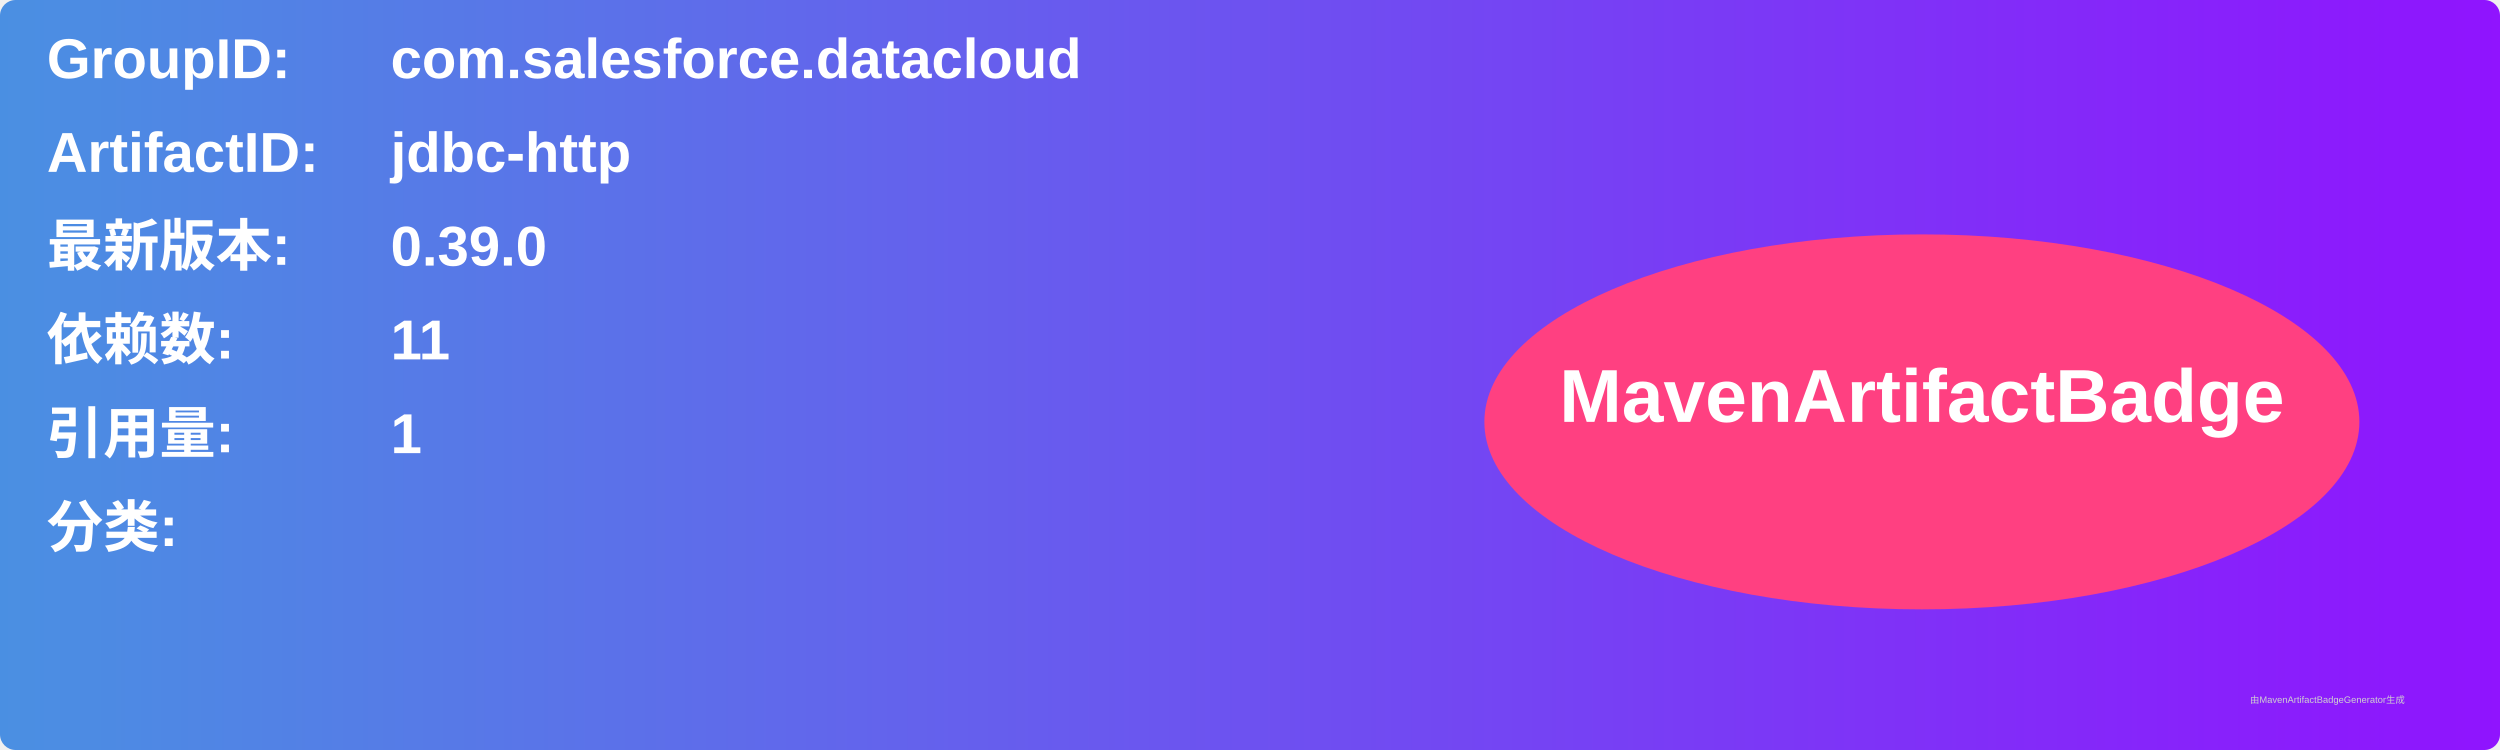
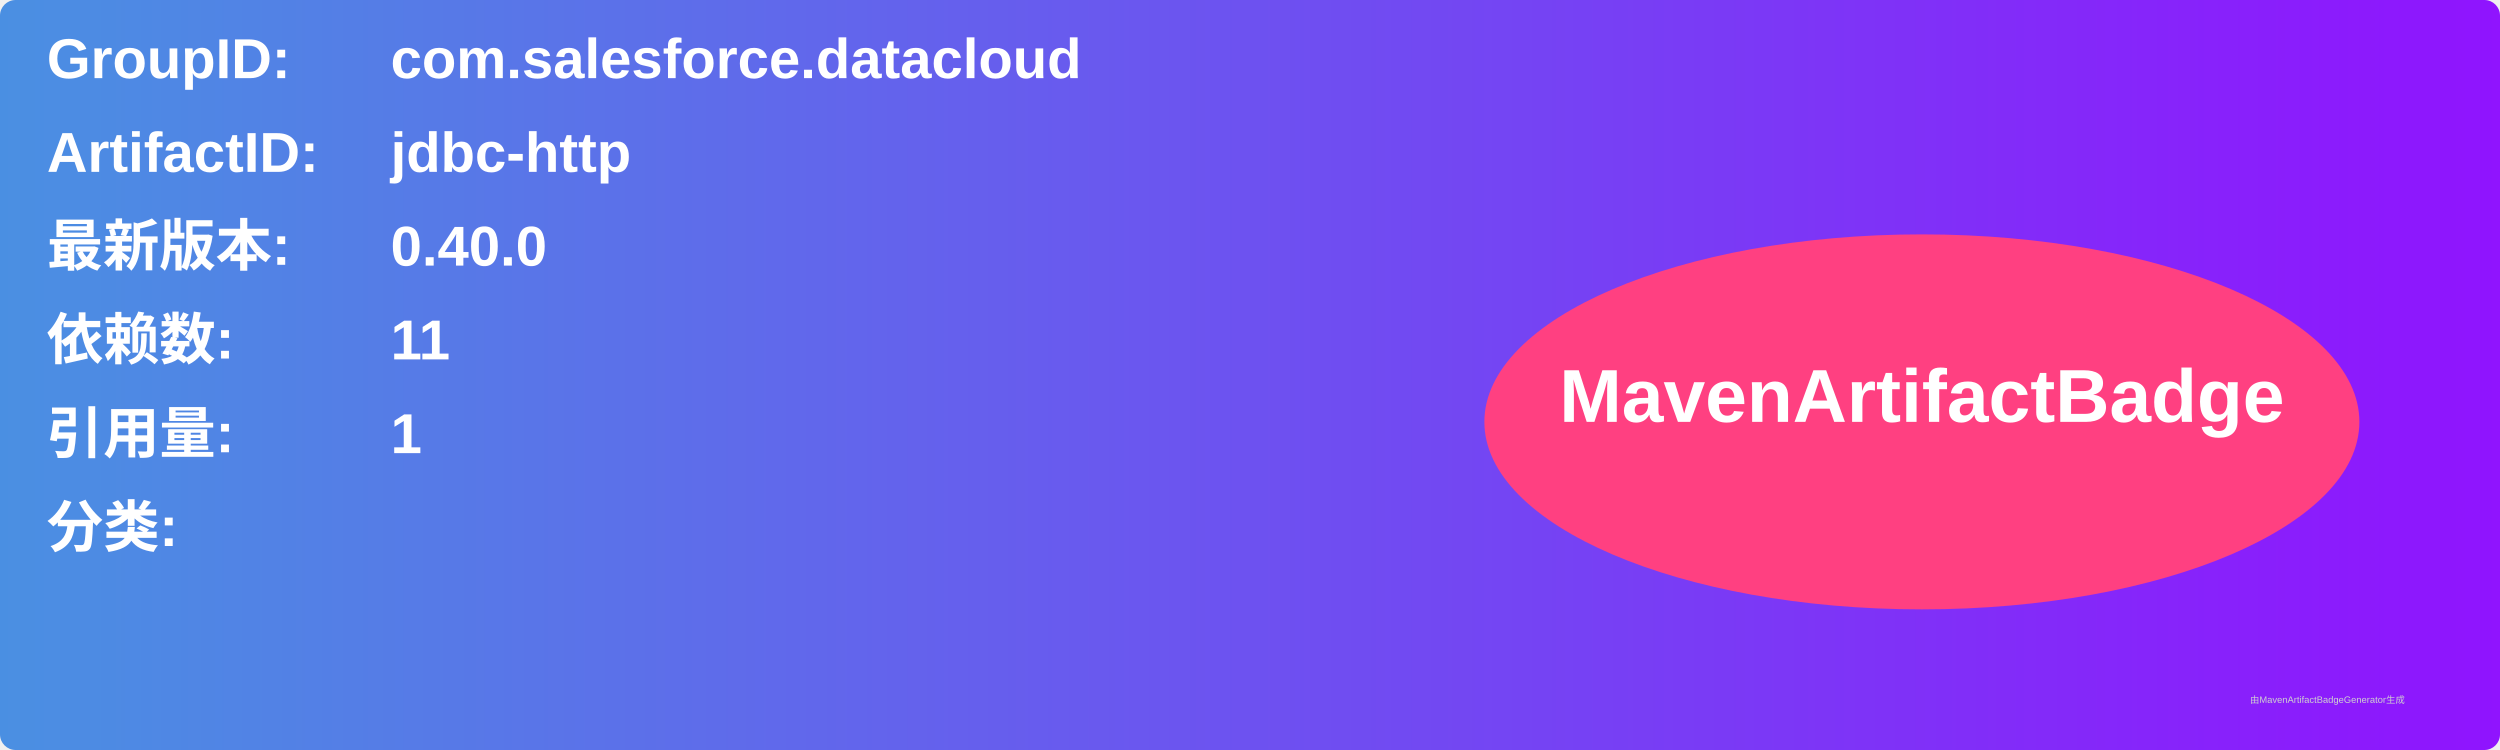
<svg xmlns="http://www.w3.org/2000/svg" width="800" height="240" viewBox="0 0 800 240">
  <linearGradient id="grad" x1="0%" y1="0%" x2="100%" y2="0%">
    <stop offset="0%" stop-color="#4a90e2" />
    <stop offset="100%" stop-color="#9013fe" />
  </linearGradient>
  <rect width="100%" height="100%" rx="5" ry="5" fill="url(#grad)" />
  <g transform="translate(15, 15)">
    <text x="0" y="10" font-family="Arial" font-size="18" fill="white" font-weight="bold" width="260">GroupID:</text>
    <text x="110" y="10" font-family="Arial" font-size="18" fill="white" font-weight="bold" width="460">com.salesforce.datacloud</text>
    <text x="0" y="40" font-family="Arial" font-size="18" fill="white" font-weight="bold" width="260">ArtifactID:</text>
    <text x="110" y="40" font-family="Arial" font-size="18" fill="white" font-weight="bold" width="460">jdbc-http</text>
    <text x="0" y="70" font-family="Arial" font-size="18" fill="white" font-weight="bold">最新版本:</text>
    <text x="110" y="70" font-family="Arial" font-size="18" fill="white" font-weight="bold">
-       <tspan font-weight="bold">0.39.0</tspan>
+       <tspan font-weight="bold">0.40.0</tspan>
    </text>
    <text x="0" y="100" font-family="Arial" font-size="18" fill="white" font-weight="bold">依赖数: </text>
    <text x="110" y="100" font-family="Arial" font-size="18" fill="white">
      <tspan font-weight="bold">11</tspan>
    </text>
    <text x="0" y="130" font-family="Arial" font-size="18" fill="white" font-weight="bold">引用量: </text>
    <text x="110" y="130" font-family="Arial" font-size="18" fill="white">
      <tspan font-weight="bold">1</tspan>
    </text>
    <text x="0" y="160" font-family="Arial" font-size="18" fill="white" font-weight="bold">分类:</text>
    <text x="10" y="190" font-family="Arial" font-size="10" fill="white">
      <tspan font-weight="bold" />
    </text>
    <ellipse cx="600" cy="120" rx="140" ry="60" fill="#ff4081" />
    <text x="600" y="120" text-anchor="middle" font-family="Arial" font-size="24" fill="white" font-weight="bold">MavenArtifactBadge</text>
  </g>
  <text x="720" y="225" font-family="Arial" font-size="3" fill="#d0d0d0">由MavenArtifactBadgeGenerator生成</text>
</svg>
